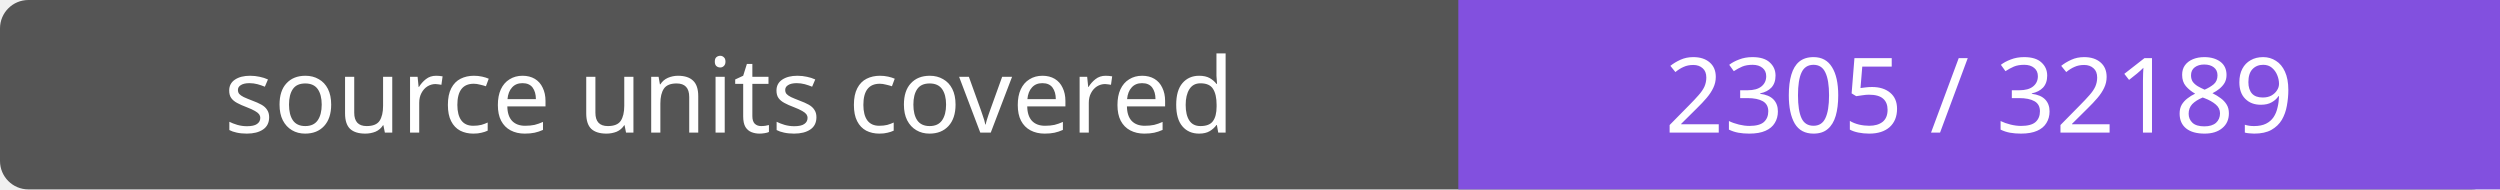
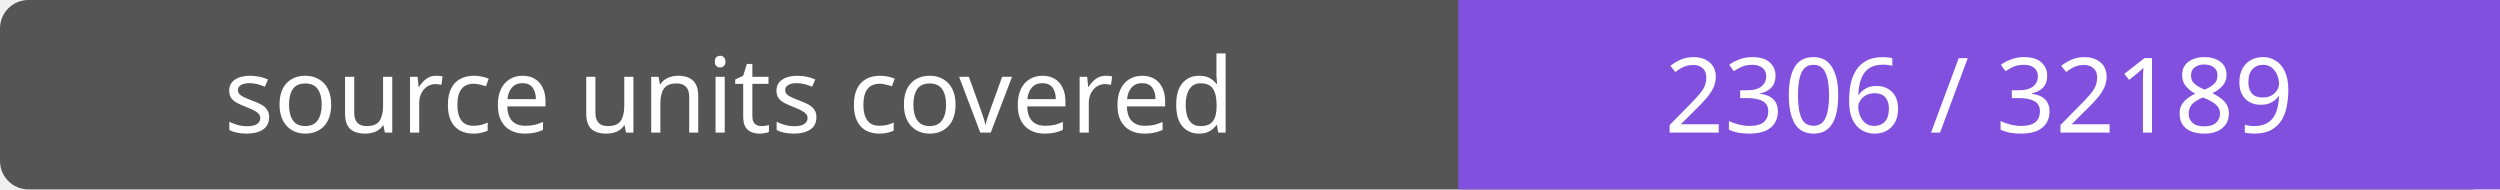
- <svg xmlns="http://www.w3.org/2000/svg" width="264" height="20" role="img" aria-label="source units covered: 2305 / 32189">
+ <svg xmlns="http://www.w3.org/2000/svg" width="264" height="20" role="img" aria-label="source units covered: 2306 / 32189">
  <rect width="264" height="20" rx="3" fill="#555" />
  <path fill="#8250df" d="M154 0h110v20H154z" />
  <g fill="#fff" text-anchor="middle" font-family="Verdana,sans-serif" font-size="11">
    <text x="77.0" y="14">source units covered</text>
-     <text x="209.0" y="14">2305 / 32189</text>
+     <text x="209.0" y="14">2306 / 32189</text>
  </g>
</svg>
